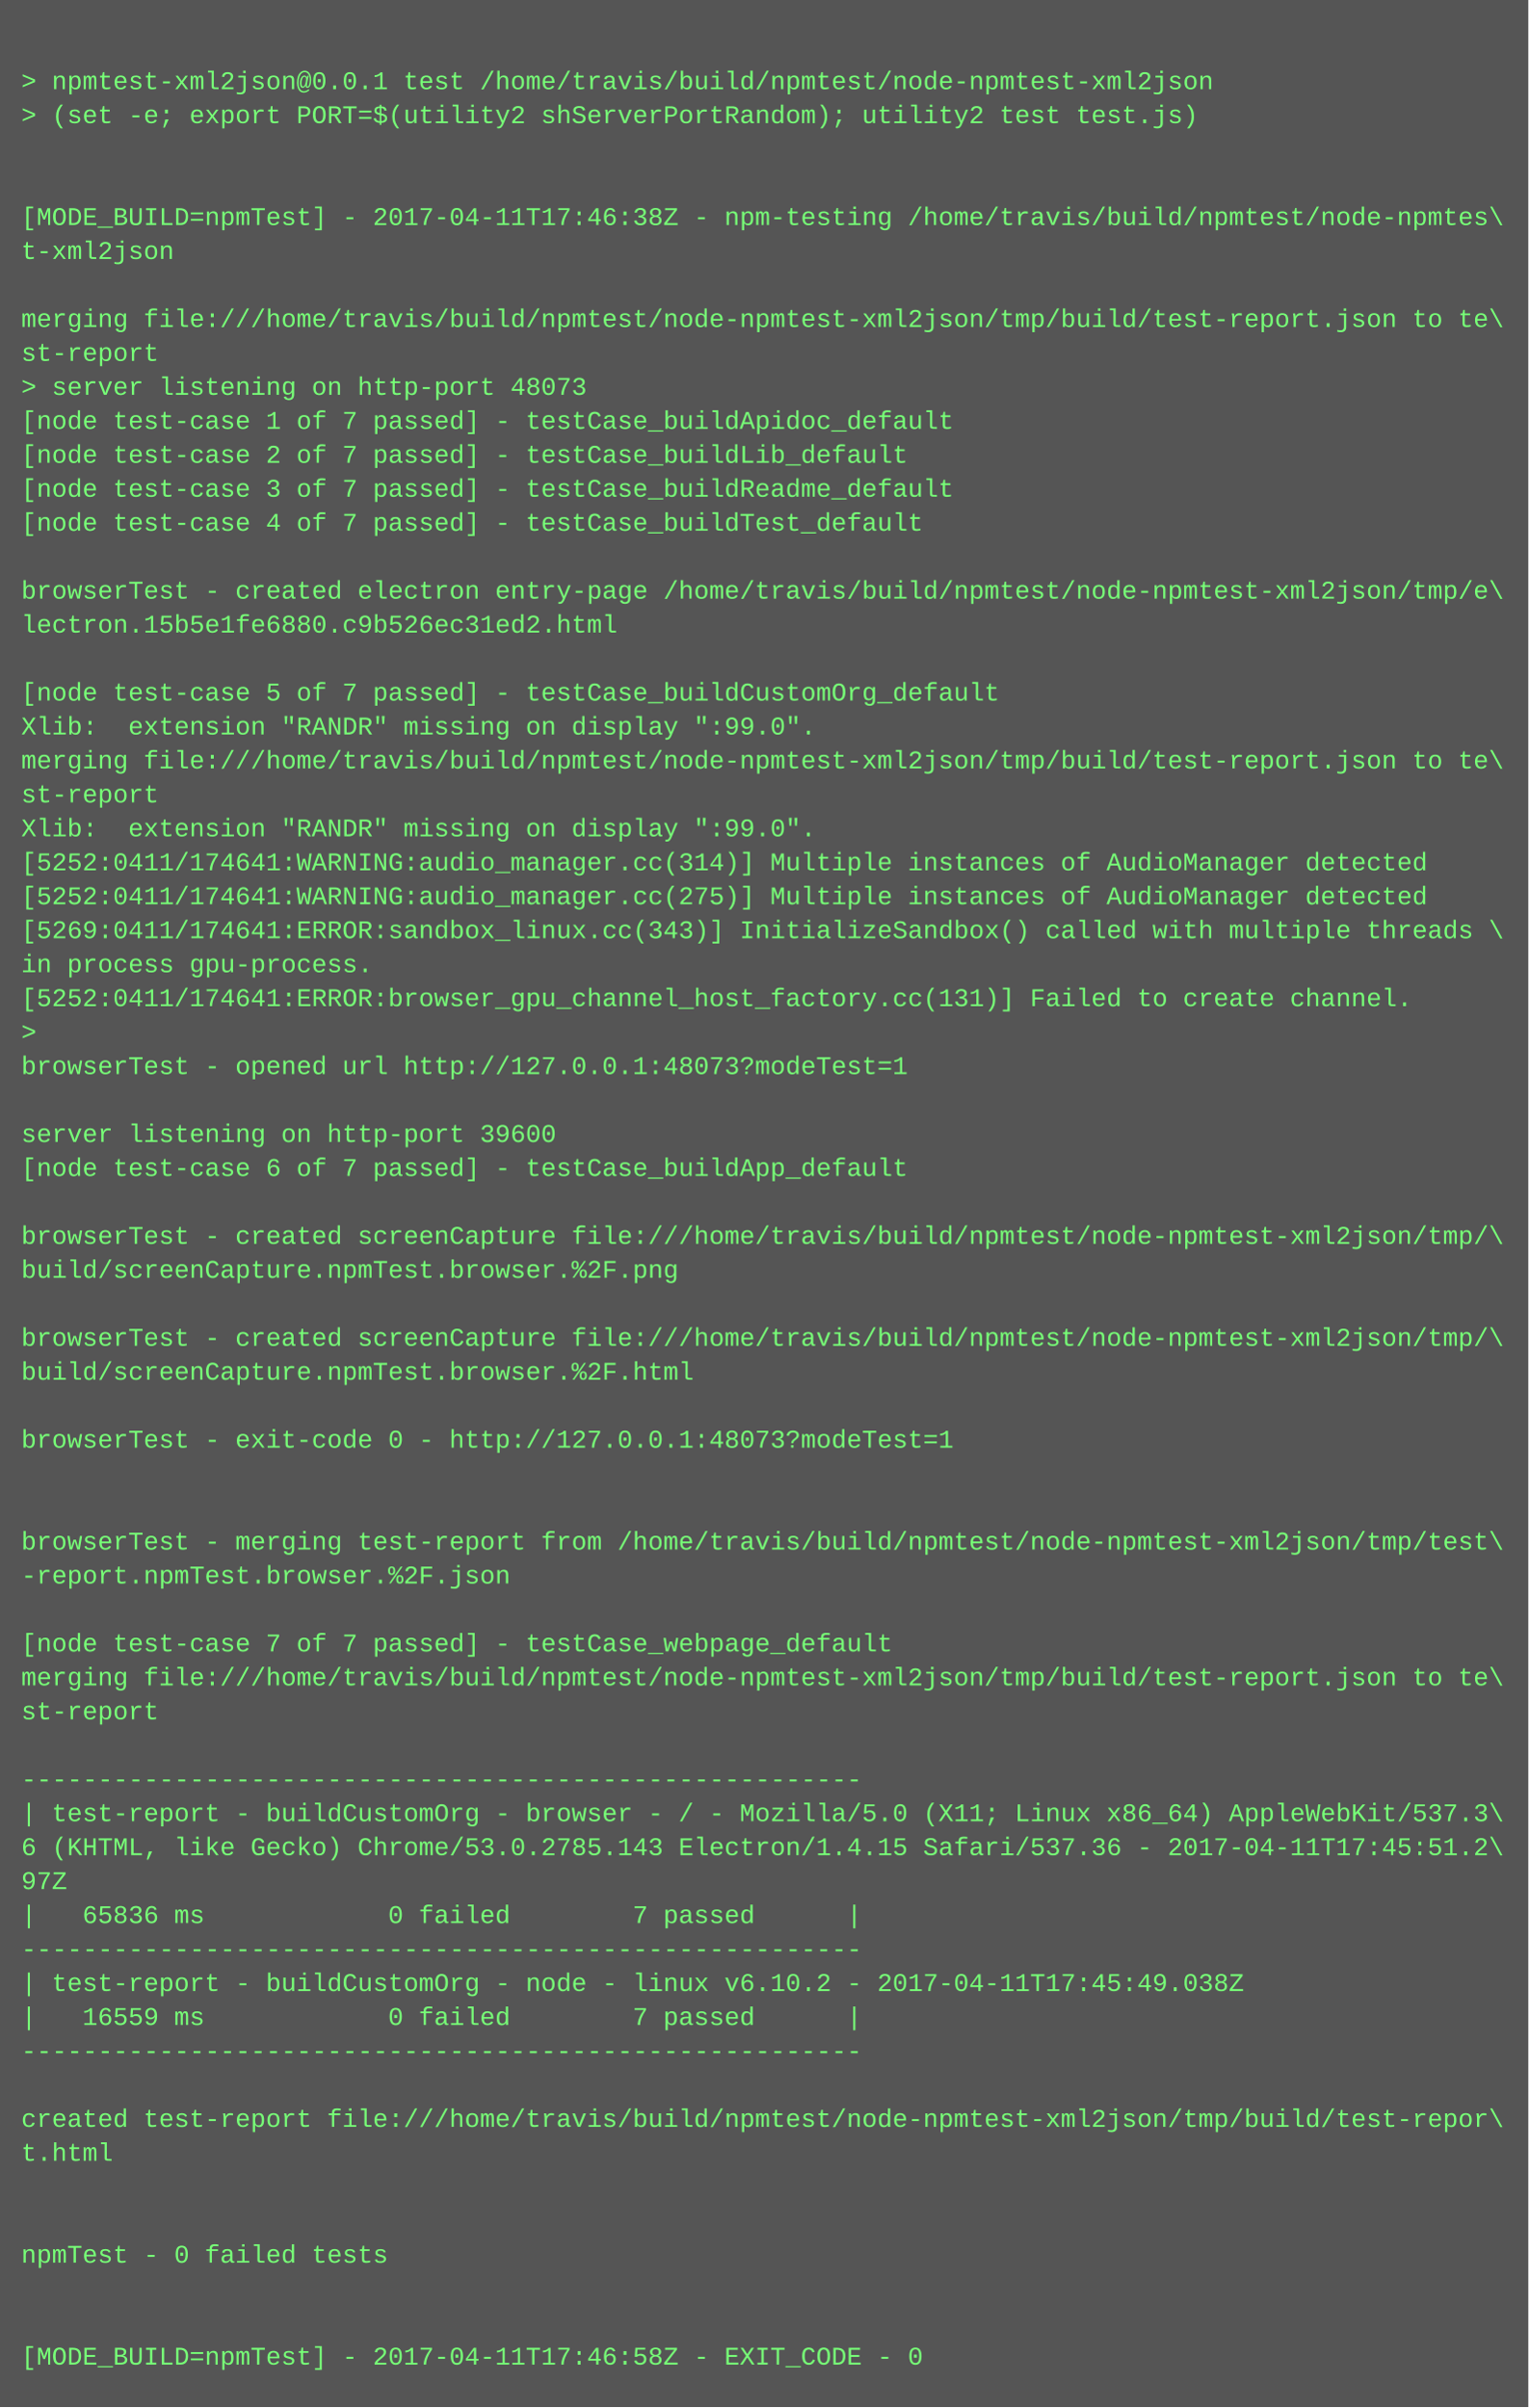
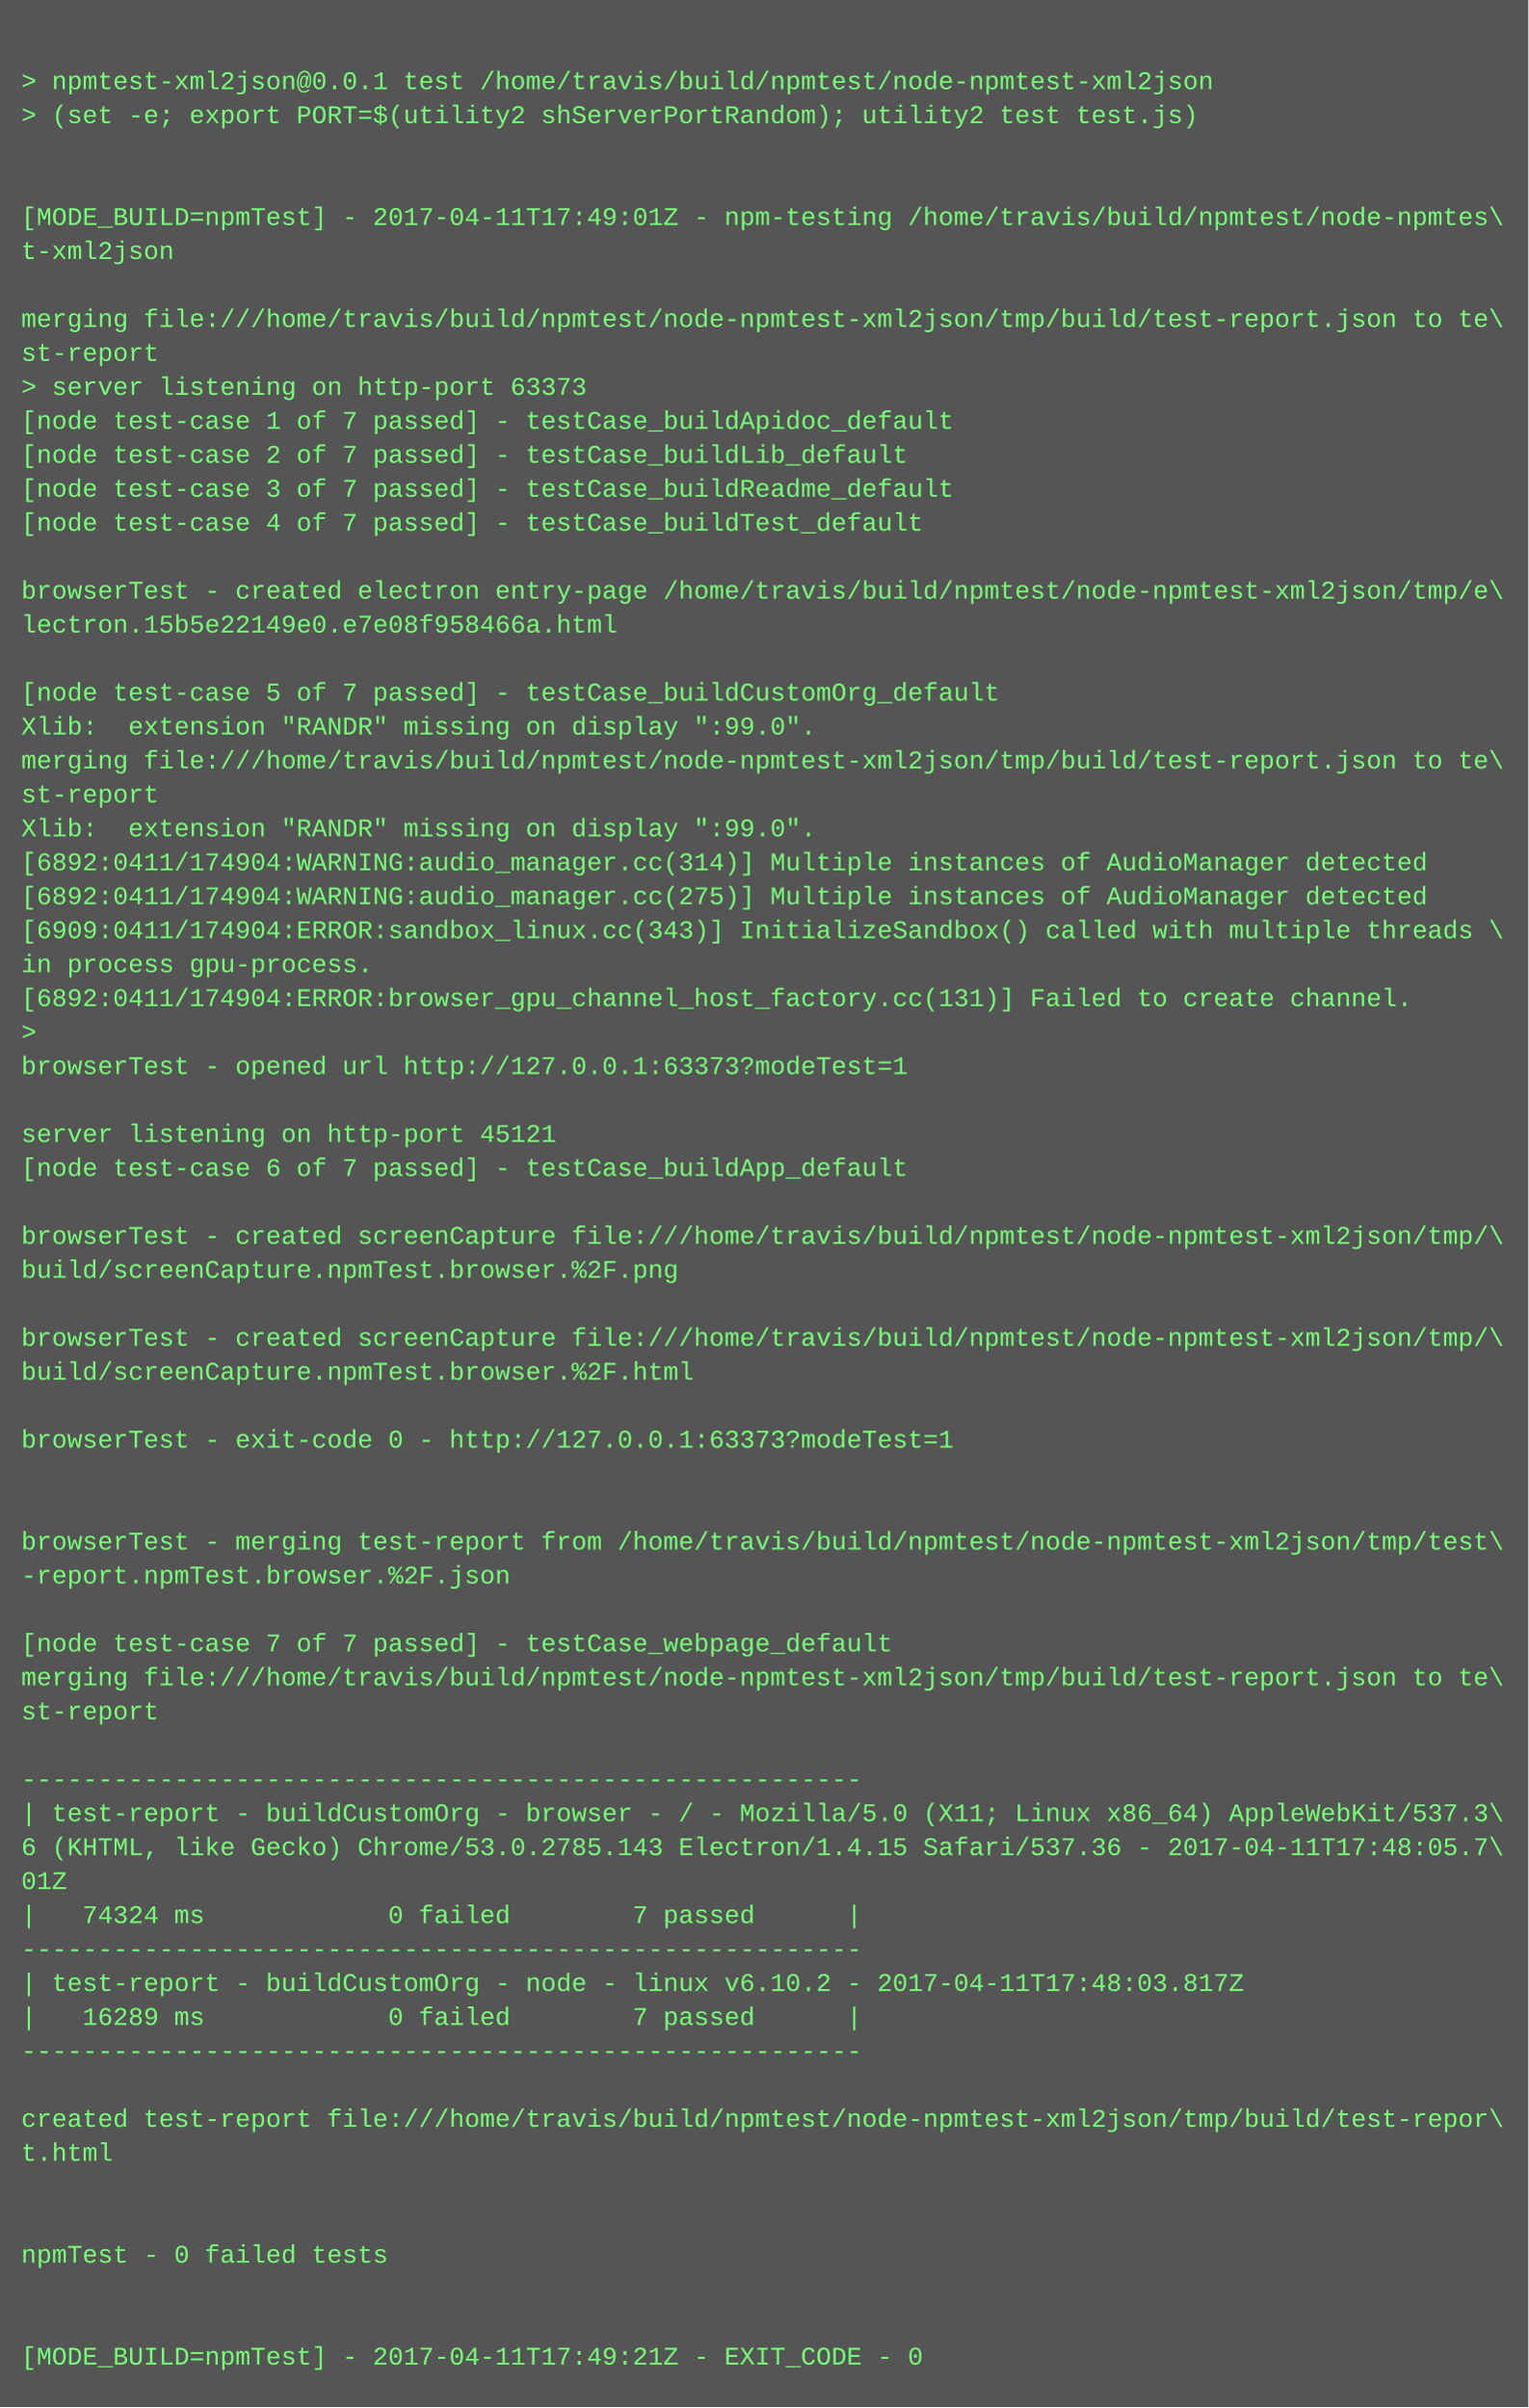
<svg xmlns="http://www.w3.org/2000/svg" height="1134" width="720">
  <rect height="1134" fill="#555" width="720" />
  <text fill="#7f7" font-family="Courier New" font-size="12" xml:space="preserve">
    <tspan x="10" y="26" />
    <tspan x="10" y="42">&gt; npmtest-xml2json@0.0.1 test /home/travis/build/npmtest/node-npmtest-xml2json</tspan>
    <tspan x="10" y="58">&gt; (set -e; export PORT=$(utility2 shServerPortRandom); utility2 test test.js)</tspan>
    <tspan x="10" y="74" />
    <tspan x="10" y="90" />
-     <tspan x="10" y="106">[MODE_BUILD=npmTest] - 2017-04-11T17:46:38Z - npm-testing /home/travis/build/npmtest/node-npmtes\</tspan>
+     <tspan x="10" y="106">[MODE_BUILD=npmTest] - 2017-04-11T17:49:01Z - npm-testing /home/travis/build/npmtest/node-npmtes\</tspan>
    <tspan x="10" y="122">t-xml2json</tspan>
    <tspan x="10" y="138" />
    <tspan x="10" y="154">merging file:///home/travis/build/npmtest/node-npmtest-xml2json/tmp/build/test-report.json to te\</tspan>
    <tspan x="10" y="170">st-report</tspan>
-     <tspan x="10" y="186">&gt; server listening on http-port 48073</tspan>
+     <tspan x="10" y="186">&gt; server listening on http-port 63373</tspan>
    <tspan x="10" y="202">[node test-case 1 of 7 passed] - testCase_buildApidoc_default</tspan>
    <tspan x="10" y="218">[node test-case 2 of 7 passed] - testCase_buildLib_default</tspan>
    <tspan x="10" y="234">[node test-case 3 of 7 passed] - testCase_buildReadme_default</tspan>
    <tspan x="10" y="250">[node test-case 4 of 7 passed] - testCase_buildTest_default</tspan>
    <tspan x="10" y="266" />
    <tspan x="10" y="282">browserTest - created electron entry-page /home/travis/build/npmtest/node-npmtest-xml2json/tmp/e\</tspan>
-     <tspan x="10" y="298">lectron.15b5e1fe6880.c9b526ec31ed2.html</tspan>
+     <tspan x="10" y="298">lectron.15b5e22149e0.e7e08f958466a.html</tspan>
    <tspan x="10" y="314" />
    <tspan x="10" y="330">[node test-case 5 of 7 passed] - testCase_buildCustomOrg_default</tspan>
    <tspan x="10" y="346">Xlib:  extension "RANDR" missing on display ":99.0".</tspan>
    <tspan x="10" y="362">merging file:///home/travis/build/npmtest/node-npmtest-xml2json/tmp/build/test-report.json to te\</tspan>
    <tspan x="10" y="378">st-report</tspan>
    <tspan x="10" y="394">Xlib:  extension "RANDR" missing on display ":99.0".</tspan>
-     <tspan x="10" y="410">[5252:0411/174641:WARNING:audio_manager.cc(314)] Multiple instances of AudioManager detected</tspan>
-     <tspan x="10" y="426">[5252:0411/174641:WARNING:audio_manager.cc(275)] Multiple instances of AudioManager detected</tspan>
-     <tspan x="10" y="442">[5269:0411/174641:ERROR:sandbox_linux.cc(343)] InitializeSandbox() called with multiple threads \</tspan>
+     <tspan x="10" y="410">[6892:0411/174904:WARNING:audio_manager.cc(314)] Multiple instances of AudioManager detected</tspan>
+     <tspan x="10" y="426">[6892:0411/174904:WARNING:audio_manager.cc(275)] Multiple instances of AudioManager detected</tspan>
+     <tspan x="10" y="442">[6909:0411/174904:ERROR:sandbox_linux.cc(343)] InitializeSandbox() called with multiple threads \</tspan>
    <tspan x="10" y="458">in process gpu-process. </tspan>
-     <tspan x="10" y="474">[5252:0411/174641:ERROR:browser_gpu_channel_host_factory.cc(131)] Failed to create channel.</tspan>
+     <tspan x="10" y="474">[6892:0411/174904:ERROR:browser_gpu_channel_host_factory.cc(131)] Failed to create channel.</tspan>
    <tspan x="10" y="490">&gt; </tspan>
-     <tspan x="10" y="506">browserTest - opened url http://127.0.0.1:48073?modeTest=1</tspan>
+     <tspan x="10" y="506">browserTest - opened url http://127.0.0.1:63373?modeTest=1</tspan>
    <tspan x="10" y="522" />
-     <tspan x="10" y="538">server listening on http-port 39600</tspan>
+     <tspan x="10" y="538">server listening on http-port 45121</tspan>
    <tspan x="10" y="554">[node test-case 6 of 7 passed] - testCase_buildApp_default</tspan>
    <tspan x="10" y="570" />
    <tspan x="10" y="586">browserTest - created screenCapture file:///home/travis/build/npmtest/node-npmtest-xml2json/tmp/\</tspan>
    <tspan x="10" y="602">build/screenCapture.npmTest.browser.%2F.png</tspan>
    <tspan x="10" y="618" />
    <tspan x="10" y="634">browserTest - created screenCapture file:///home/travis/build/npmtest/node-npmtest-xml2json/tmp/\</tspan>
    <tspan x="10" y="650">build/screenCapture.npmTest.browser.%2F.html</tspan>
    <tspan x="10" y="666" />
-     <tspan x="10" y="682">browserTest - exit-code 0 - http://127.0.0.1:48073?modeTest=1</tspan>
+     <tspan x="10" y="682">browserTest - exit-code 0 - http://127.0.0.1:63373?modeTest=1</tspan>
    <tspan x="10" y="698" />
    <tspan x="10" y="714" />
    <tspan x="10" y="730">browserTest - merging test-report from /home/travis/build/npmtest/node-npmtest-xml2json/tmp/test\</tspan>
    <tspan x="10" y="746">-report.npmTest.browser.%2F.json</tspan>
    <tspan x="10" y="762" />
    <tspan x="10" y="778">[node test-case 7 of 7 passed] - testCase_webpage_default</tspan>
    <tspan x="10" y="794">merging file:///home/travis/build/npmtest/node-npmtest-xml2json/tmp/build/test-report.json to te\</tspan>
    <tspan x="10" y="810">st-report</tspan>
    <tspan x="10" y="826" />
    <tspan x="10" y="842">-------------------------------------------------------</tspan>
    <tspan x="10" y="858">| test-report - buildCustomOrg - browser - / - Mozilla/5.0 (X11; Linux x86_64) AppleWebKit/537.3\</tspan>
-     <tspan x="10" y="874">6 (KHTML, like Gecko) Chrome/53.0.2785.143 Electron/1.4.15 Safari/537.36 - 2017-04-11T17:45:51.2\</tspan>
-     <tspan x="10" y="890">97Z</tspan>
-     <tspan x="10" y="906">|   65836 ms            0 failed        7 passed      |</tspan>
+     <tspan x="10" y="874">6 (KHTML, like Gecko) Chrome/53.0.2785.143 Electron/1.4.15 Safari/537.36 - 2017-04-11T17:48:05.7\</tspan>
+     <tspan x="10" y="890">01Z</tspan>
+     <tspan x="10" y="906">|   74324 ms            0 failed        7 passed      |</tspan>
    <tspan x="10" y="922">-------------------------------------------------------</tspan>
-     <tspan x="10" y="938">| test-report - buildCustomOrg - node - linux v6.10.2 - 2017-04-11T17:45:49.038Z</tspan>
-     <tspan x="10" y="954">|   16559 ms            0 failed        7 passed      |</tspan>
+     <tspan x="10" y="938">| test-report - buildCustomOrg - node - linux v6.10.2 - 2017-04-11T17:48:03.817Z</tspan>
+     <tspan x="10" y="954">|   16289 ms            0 failed        7 passed      |</tspan>
    <tspan x="10" y="970">-------------------------------------------------------</tspan>
    <tspan x="10" y="986" />
    <tspan x="10" y="1002">created test-report file:///home/travis/build/npmtest/node-npmtest-xml2json/tmp/build/test-repor\</tspan>
    <tspan x="10" y="1018">t.html</tspan>
    <tspan x="10" y="1034" />
    <tspan x="10" y="1050" />
    <tspan x="10" y="1066">npmTest - 0 failed tests</tspan>
    <tspan x="10" y="1082" />
    <tspan x="10" y="1098" />
-     <tspan x="10" y="1114">[MODE_BUILD=npmTest] - 2017-04-11T17:46:58Z - EXIT_CODE - 0</tspan>
+     <tspan x="10" y="1114">[MODE_BUILD=npmTest] - 2017-04-11T17:49:21Z - EXIT_CODE - 0</tspan>
  </text>
</svg>
